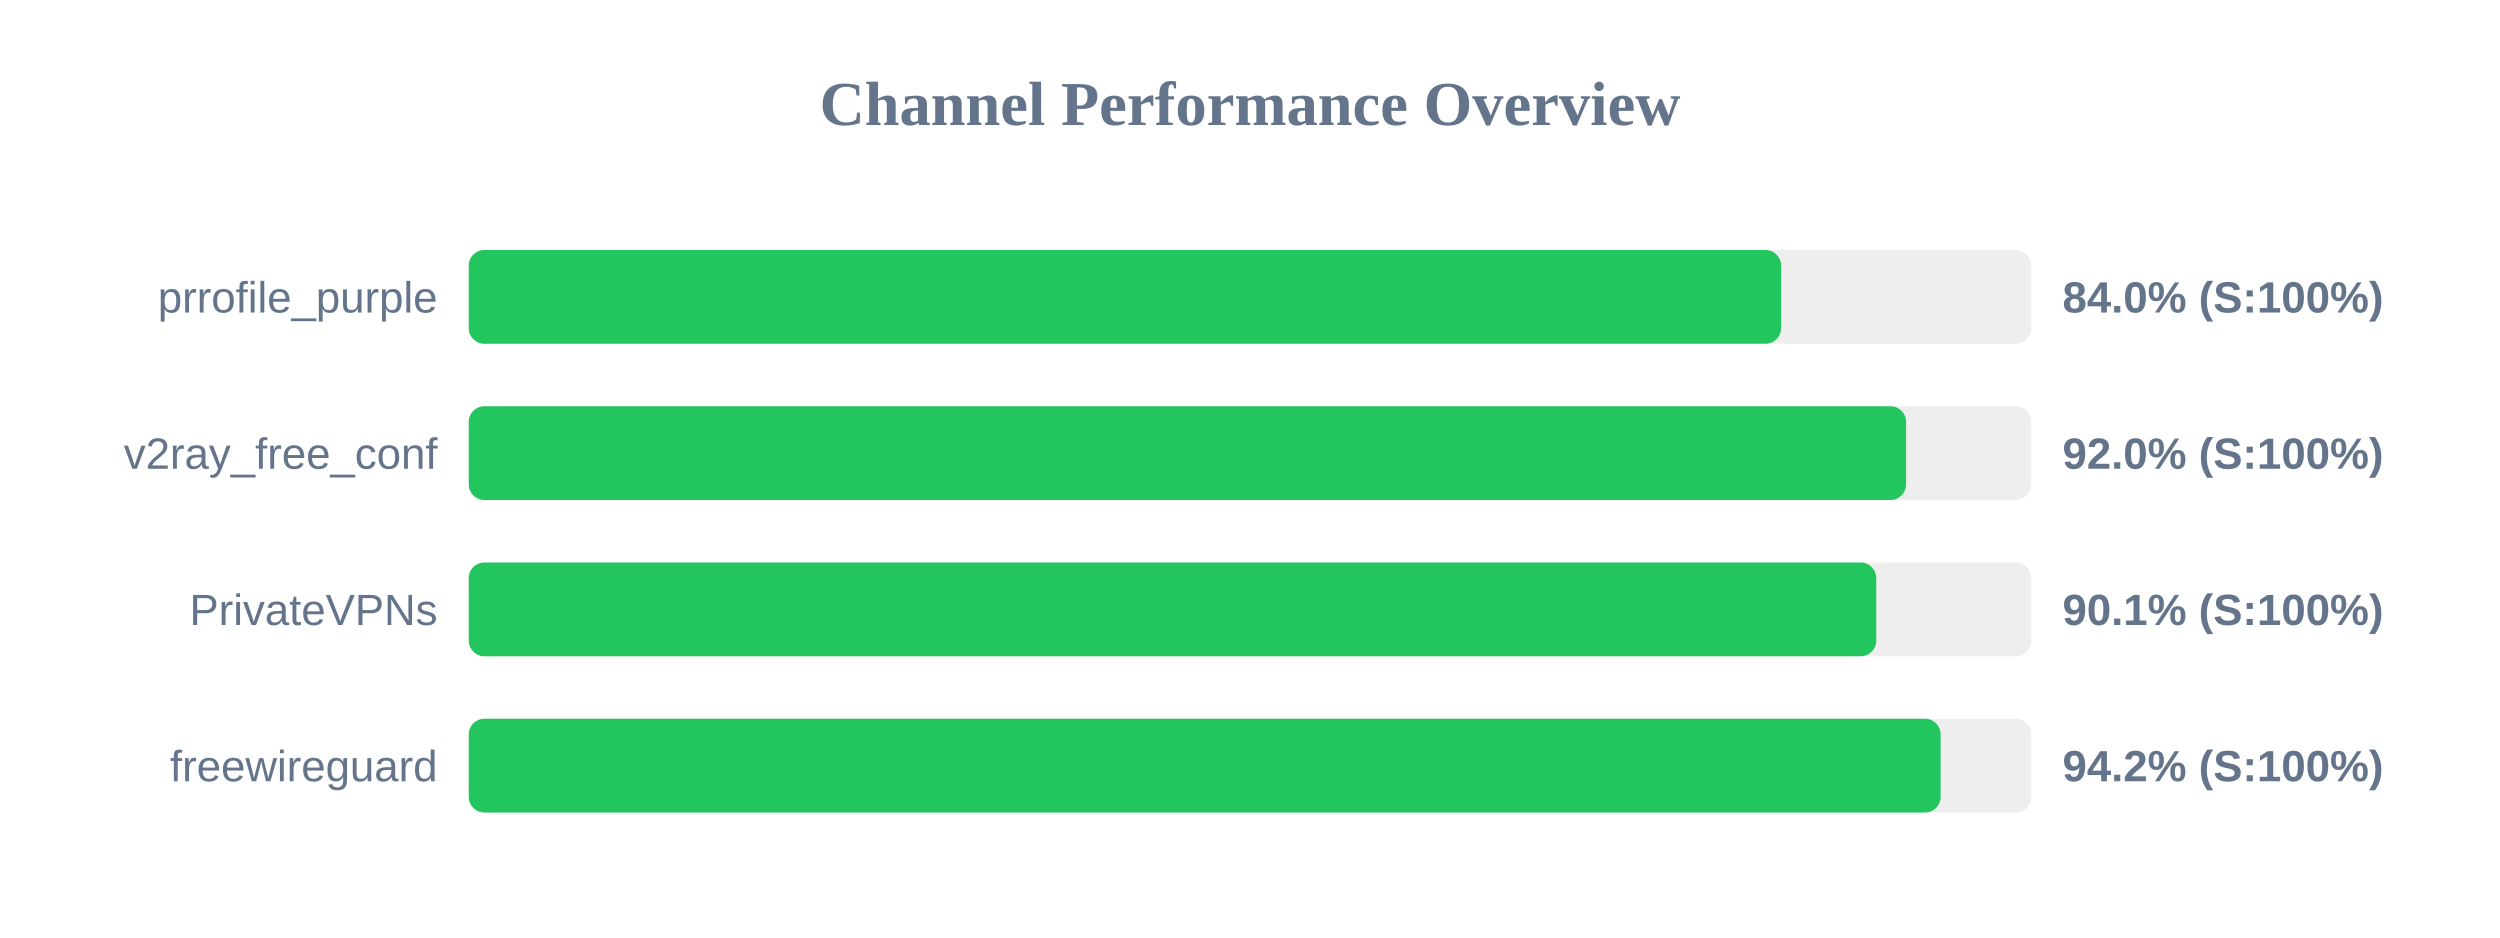
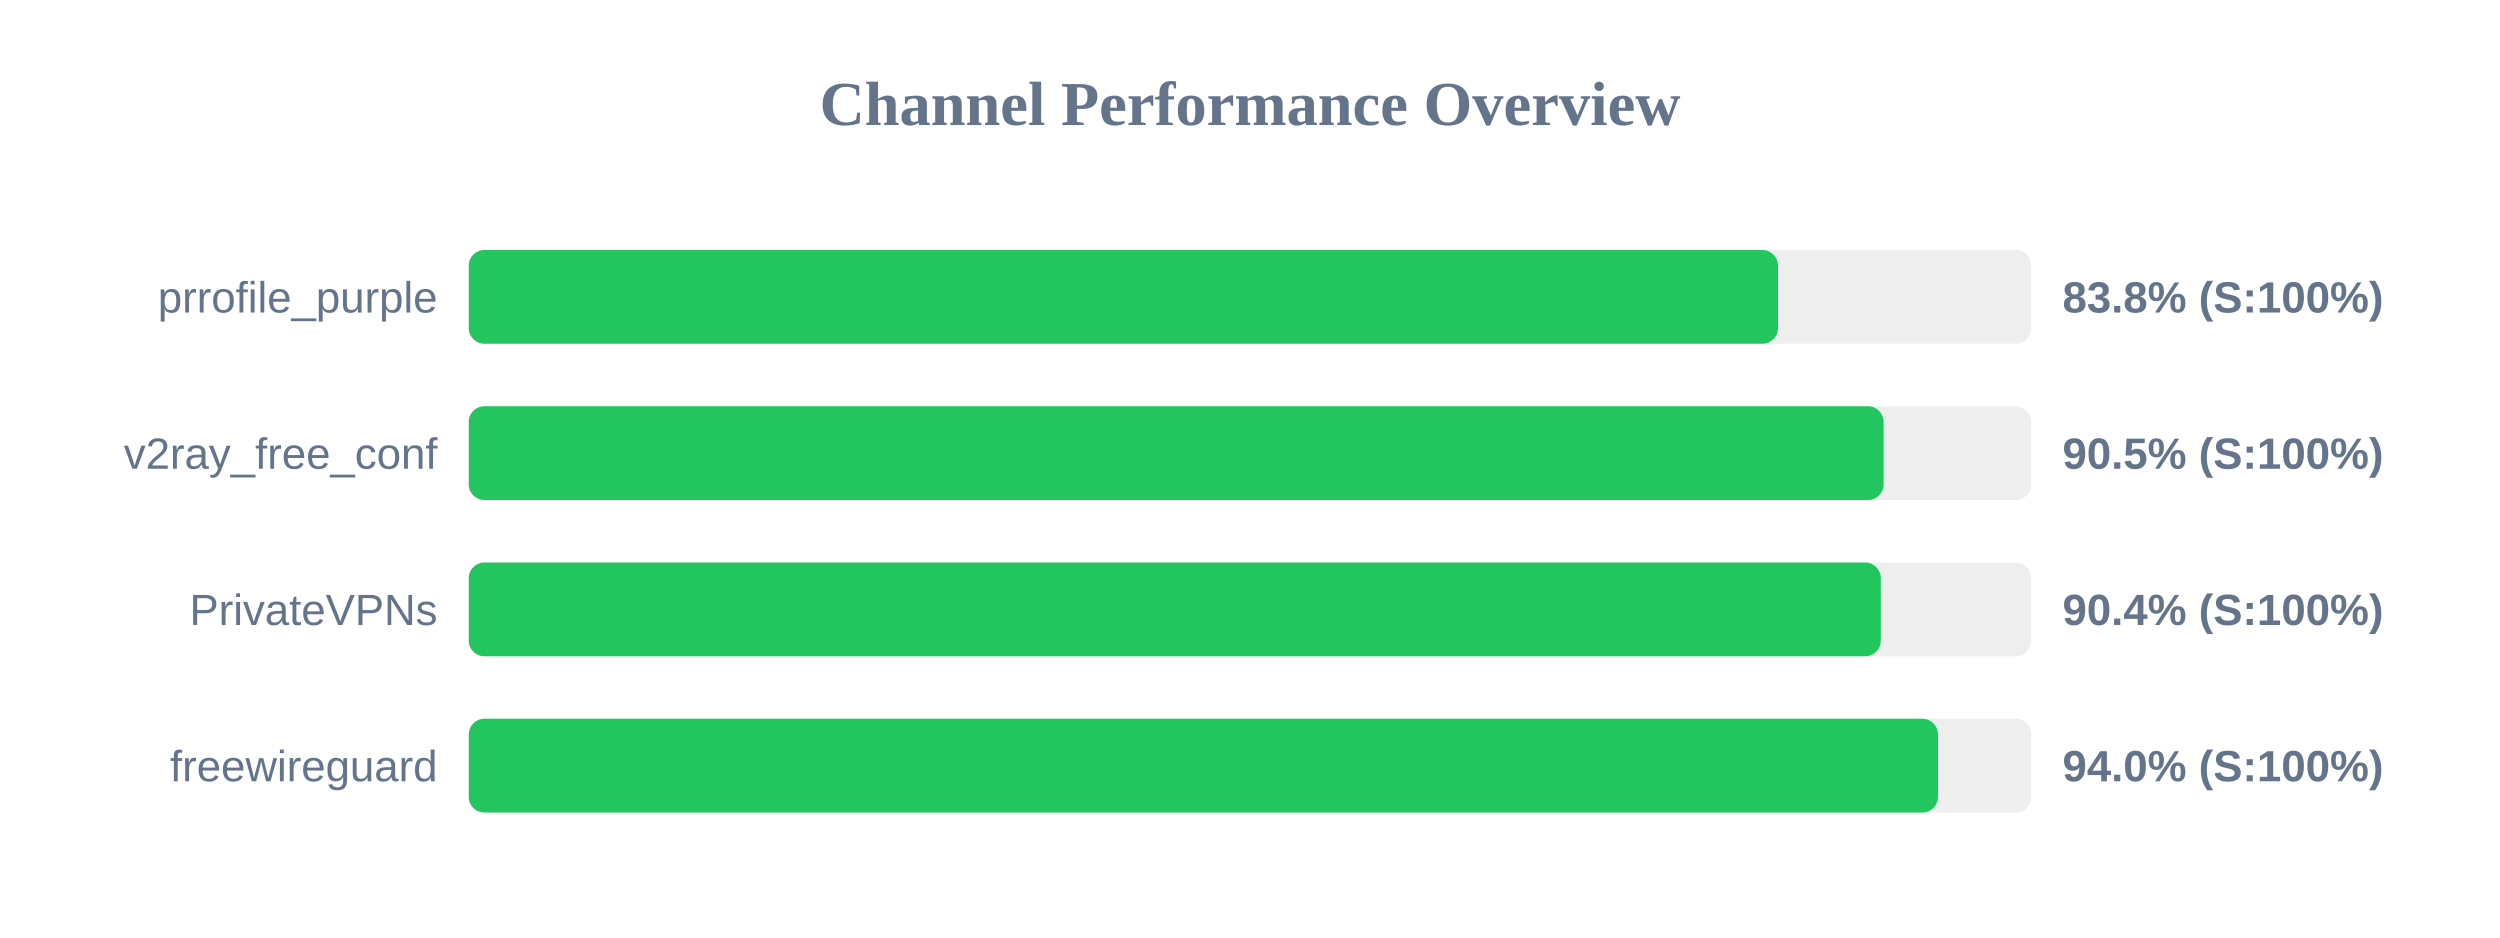
<svg xmlns="http://www.w3.org/2000/svg" width="800" height="300" version="1.1">
  <style>
        .row { font: 14px Arial; fill: #64748b; }
        .score { font: bold 14px Arial; fill: #64748b; }
    </style>
  <text x="400" y="40" text-anchor="middle" font-size="20px" font-weight="bold" fill="#64748b">Channel Performance Overview</text>
  <rect x="150" y="80" width="500" height="30" fill="#eee" rx="5" />
-   <rect x="150" y="80" width="419.95" height="30" fill="#22c55e" rx="5" />
+   <rect x="150" y="80" width="418.95" height="30" fill="#22c55e" rx="5" />
  <text x="140" y="100" text-anchor="end" class="row">prrofile_purple</text>
-   <text x="660" y="100" text-anchor="start" class="score">84.0% (S:100%)</text>
+   <text x="660" y="100" text-anchor="start" class="score">83.8% (S:100%)</text>
  <rect x="150" y="130" width="500" height="30" fill="#eee" rx="5" />
-   <rect x="150" y="130" width="459.95" height="30" fill="#22c55e" rx="5" />
+   <rect x="150" y="130" width="452.75" height="30" fill="#22c55e" rx="5" />
  <text x="140" y="150" text-anchor="end" class="row">v2ray_free_conf</text>
-   <text x="660" y="150" text-anchor="start" class="score">92.0% (S:100%)</text>
+   <text x="660" y="150" text-anchor="start" class="score">90.5% (S:100%)</text>
  <rect x="150" y="180" width="500" height="30" fill="#eee" rx="5" />
-   <rect x="150" y="180" width="450.4" height="30" fill="#22c55e" rx="5" />
+   <rect x="150" y="180" width="451.85" height="30" fill="#22c55e" rx="5" />
  <text x="140" y="200" text-anchor="end" class="row">PrivateVPNs</text>
-   <text x="660" y="200" text-anchor="start" class="score">90.1% (S:100%)</text>
+   <text x="660" y="200" text-anchor="start" class="score">90.4% (S:100%)</text>
  <rect x="150" y="230" width="500" height="30" fill="#eee" rx="5" />
-   <rect x="150" y="230" width="471.0" height="30" fill="#22c55e" rx="5" />
+   <rect x="150" y="230" width="470.15" height="30" fill="#22c55e" rx="5" />
  <text x="140" y="250" text-anchor="end" class="row">freewireguard</text>
-   <text x="660" y="250" text-anchor="start" class="score">94.2% (S:100%)</text>
+   <text x="660" y="250" text-anchor="start" class="score">94.0% (S:100%)</text>
</svg>
